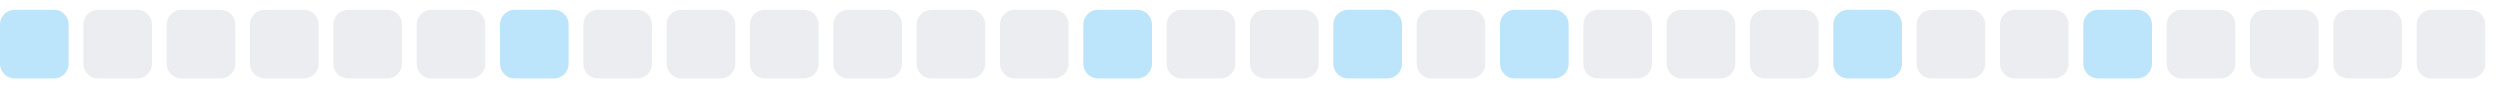
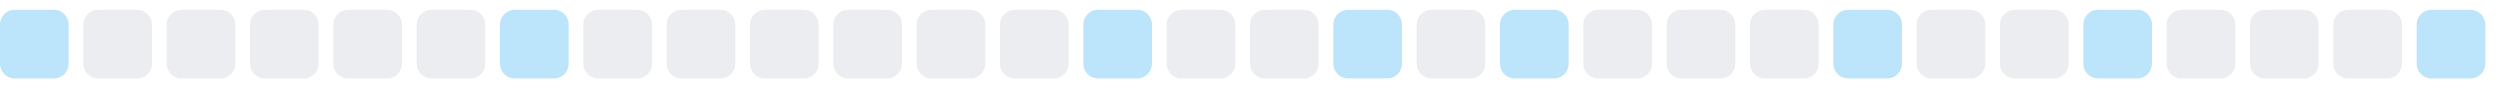
<svg xmlns="http://www.w3.org/2000/svg" width="255" height="9">
  <style>
        .level0 { fill: #ebedf0; }
        .level1 { fill: #bce4fa; }
        .level2 { fill: #75c7f7; }
        .level3 { fill: #30a9f2; }
        .level4 { fill: #008ee6; }
        @media (prefers-color-scheme: dark) {
          .level0 { fill: #161b22; }
          .level1 { fill: #0b3b5c; }
          .level2 { fill: #0a6299; }
          .level3 { fill: #008ee6; }
          .level4 { fill: #5bc4ff; }
        }
      </style>
  <rect x="0.0" y="1" width="7" height="7" rx="1.5" ry="1.5" class="level1" />
  <rect x="8.5" y="1" width="7" height="7" rx="1.5" ry="1.5" class="level0" />
  <rect x="17.0" y="1" width="7" height="7" rx="1.5" ry="1.5" class="level0" />
  <rect x="25.5" y="1" width="7" height="7" rx="1.5" ry="1.5" class="level0" />
  <rect x="34.0" y="1" width="7" height="7" rx="1.5" ry="1.5" class="level0" />
  <rect x="42.5" y="1" width="7" height="7" rx="1.5" ry="1.5" class="level0" />
  <rect x="51.0" y="1" width="7" height="7" rx="1.5" ry="1.5" class="level1" />
  <rect x="59.5" y="1" width="7" height="7" rx="1.5" ry="1.5" class="level0" />
  <rect x="68.0" y="1" width="7" height="7" rx="1.5" ry="1.5" class="level0" />
  <rect x="76.5" y="1" width="7" height="7" rx="1.5" ry="1.5" class="level0" />
  <rect x="85.0" y="1" width="7" height="7" rx="1.5" ry="1.5" class="level0" />
  <rect x="93.5" y="1" width="7" height="7" rx="1.5" ry="1.5" class="level0" />
  <rect x="102.0" y="1" width="7" height="7" rx="1.5" ry="1.5" class="level0" />
  <rect x="110.5" y="1" width="7" height="7" rx="1.5" ry="1.5" class="level1" />
  <rect x="119.0" y="1" width="7" height="7" rx="1.5" ry="1.5" class="level0" />
  <rect x="127.5" y="1" width="7" height="7" rx="1.5" ry="1.5" class="level0" />
  <rect x="136.0" y="1" width="7" height="7" rx="1.5" ry="1.5" class="level1" />
  <rect x="144.5" y="1" width="7" height="7" rx="1.5" ry="1.5" class="level0" />
  <rect x="153.0" y="1" width="7" height="7" rx="1.5" ry="1.5" class="level1" />
  <rect x="161.5" y="1" width="7" height="7" rx="1.5" ry="1.5" class="level0" />
  <rect x="170.0" y="1" width="7" height="7" rx="1.5" ry="1.5" class="level0" />
  <rect x="178.5" y="1" width="7" height="7" rx="1.5" ry="1.5" class="level0" />
  <rect x="187.0" y="1" width="7" height="7" rx="1.5" ry="1.5" class="level1" />
  <rect x="195.5" y="1" width="7" height="7" rx="1.5" ry="1.5" class="level0" />
  <rect x="204.0" y="1" width="7" height="7" rx="1.5" ry="1.5" class="level0" />
  <rect x="212.5" y="1" width="7" height="7" rx="1.5" ry="1.5" class="level1" />
  <rect x="221.0" y="1" width="7" height="7" rx="1.5" ry="1.5" class="level0" />
  <rect x="229.5" y="1" width="7" height="7" rx="1.5" ry="1.5" class="level0" />
  <rect x="238.0" y="1" width="7" height="7" rx="1.5" ry="1.5" class="level0" />
-   <rect x="246.5" y="1" width="7" height="7" rx="1.5" ry="1.5" class="level0" />
+   <rect x="246.5" y="1" width="7" height="7" rx="1.5" ry="1.5" class="level1" />
</svg>
